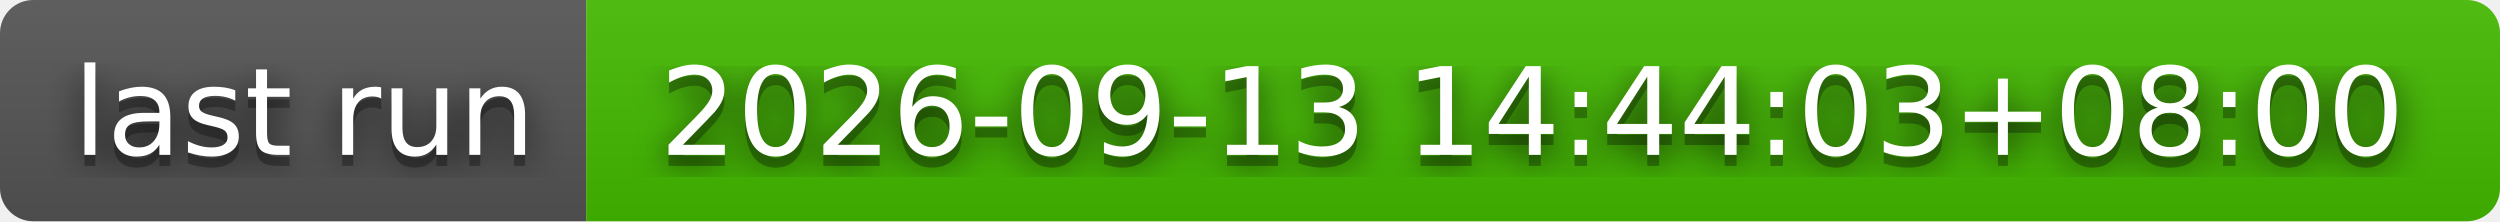
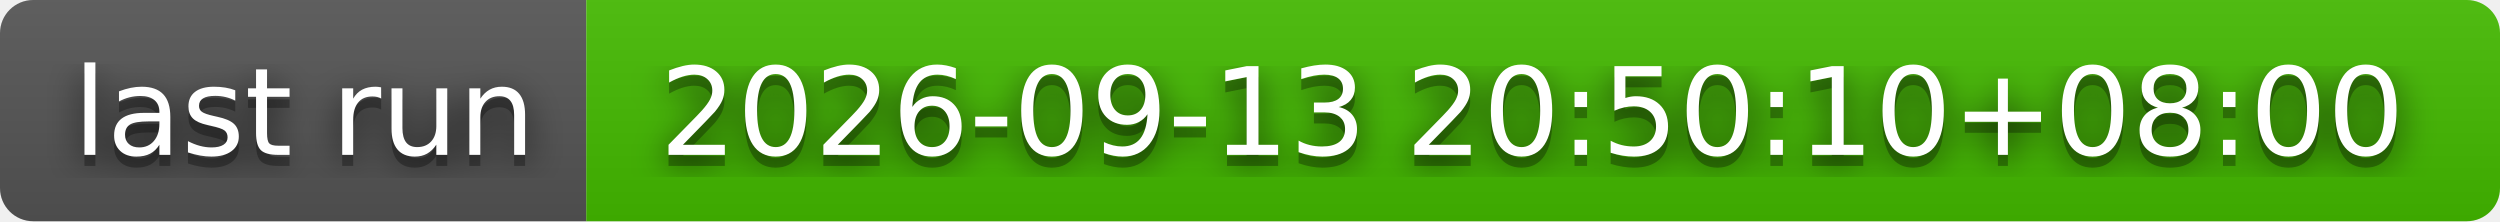
- <svg xmlns="http://www.w3.org/2000/svg" width="226" height="20" role="img" aria-label="last run: 2026-09-13 14:44:03+08:00">
+ <svg xmlns="http://www.w3.org/2000/svg" width="226" height="20" role="img" aria-label="last run: 2026-09-13 20:50:10+08:00">
  <filter id="blur">
    <feGaussianBlur stdDeviation="16" />
  </filter>
  <linearGradient id="s" x2="0" y2="100%">
    <stop offset="0" stop-color="#bbb" stop-opacity=".1" />
    <stop offset="1" stop-opacity=".1" />
  </linearGradient>
  <clipPath id="r">
    <rect width="226" height="20" rx="3" />
  </clipPath>
  <g clip-path="url(#r)">
    <rect width="53" height="20" fill="#555" />
    <rect x="53" width="173" height="20" fill="#4b0" />
    <rect width="226" height="20" fill="url(#s)" />
  </g>
  <g fill="#fff" text-anchor="middle" font-family="Verdana,Geneva,DejaVu Sans,sans-serif" text-rendering="geometricPrecision" font-size="110">
    <g transform="scale(.1)">
      <g aria-hidden="true" fill="#010101">
        <text x="275" y="150" fill-opacity=".8" filter="url(#blur)" textLength="430">last run</text>
        <text x="275" y="150" fill-opacity=".3" textLength="430">last run</text>
      </g>
      <text x="275" y="140" textLength="430">last run</text>
    </g>
    <g transform="scale(.1)">
      <g aria-hidden="true" fill="#010101">
-         <text x="1385" y="150" fill-opacity=".8" filter="url(#blur)" textLength="1630">2026-09-13 14:44:03+08:00</text>
-         <text x="1385" y="150" fill-opacity=".3" textLength="1630">2026-09-13 14:44:03+08:00</text>
+         <text x="1385" y="150" fill-opacity=".8" filter="url(#blur)" textLength="1630">2026-09-13 20:50:10+08:00</text>
+         <text x="1385" y="150" fill-opacity=".3" textLength="1630">2026-09-13 20:50:10+08:00</text>
      </g>
-       <text x="1385" y="140" textLength="1630">2026-09-13 14:44:03+08:00</text>
+       <text x="1385" y="140" textLength="1630">2026-09-13 20:50:10+08:00</text>
    </g>
  </g>
</svg>
